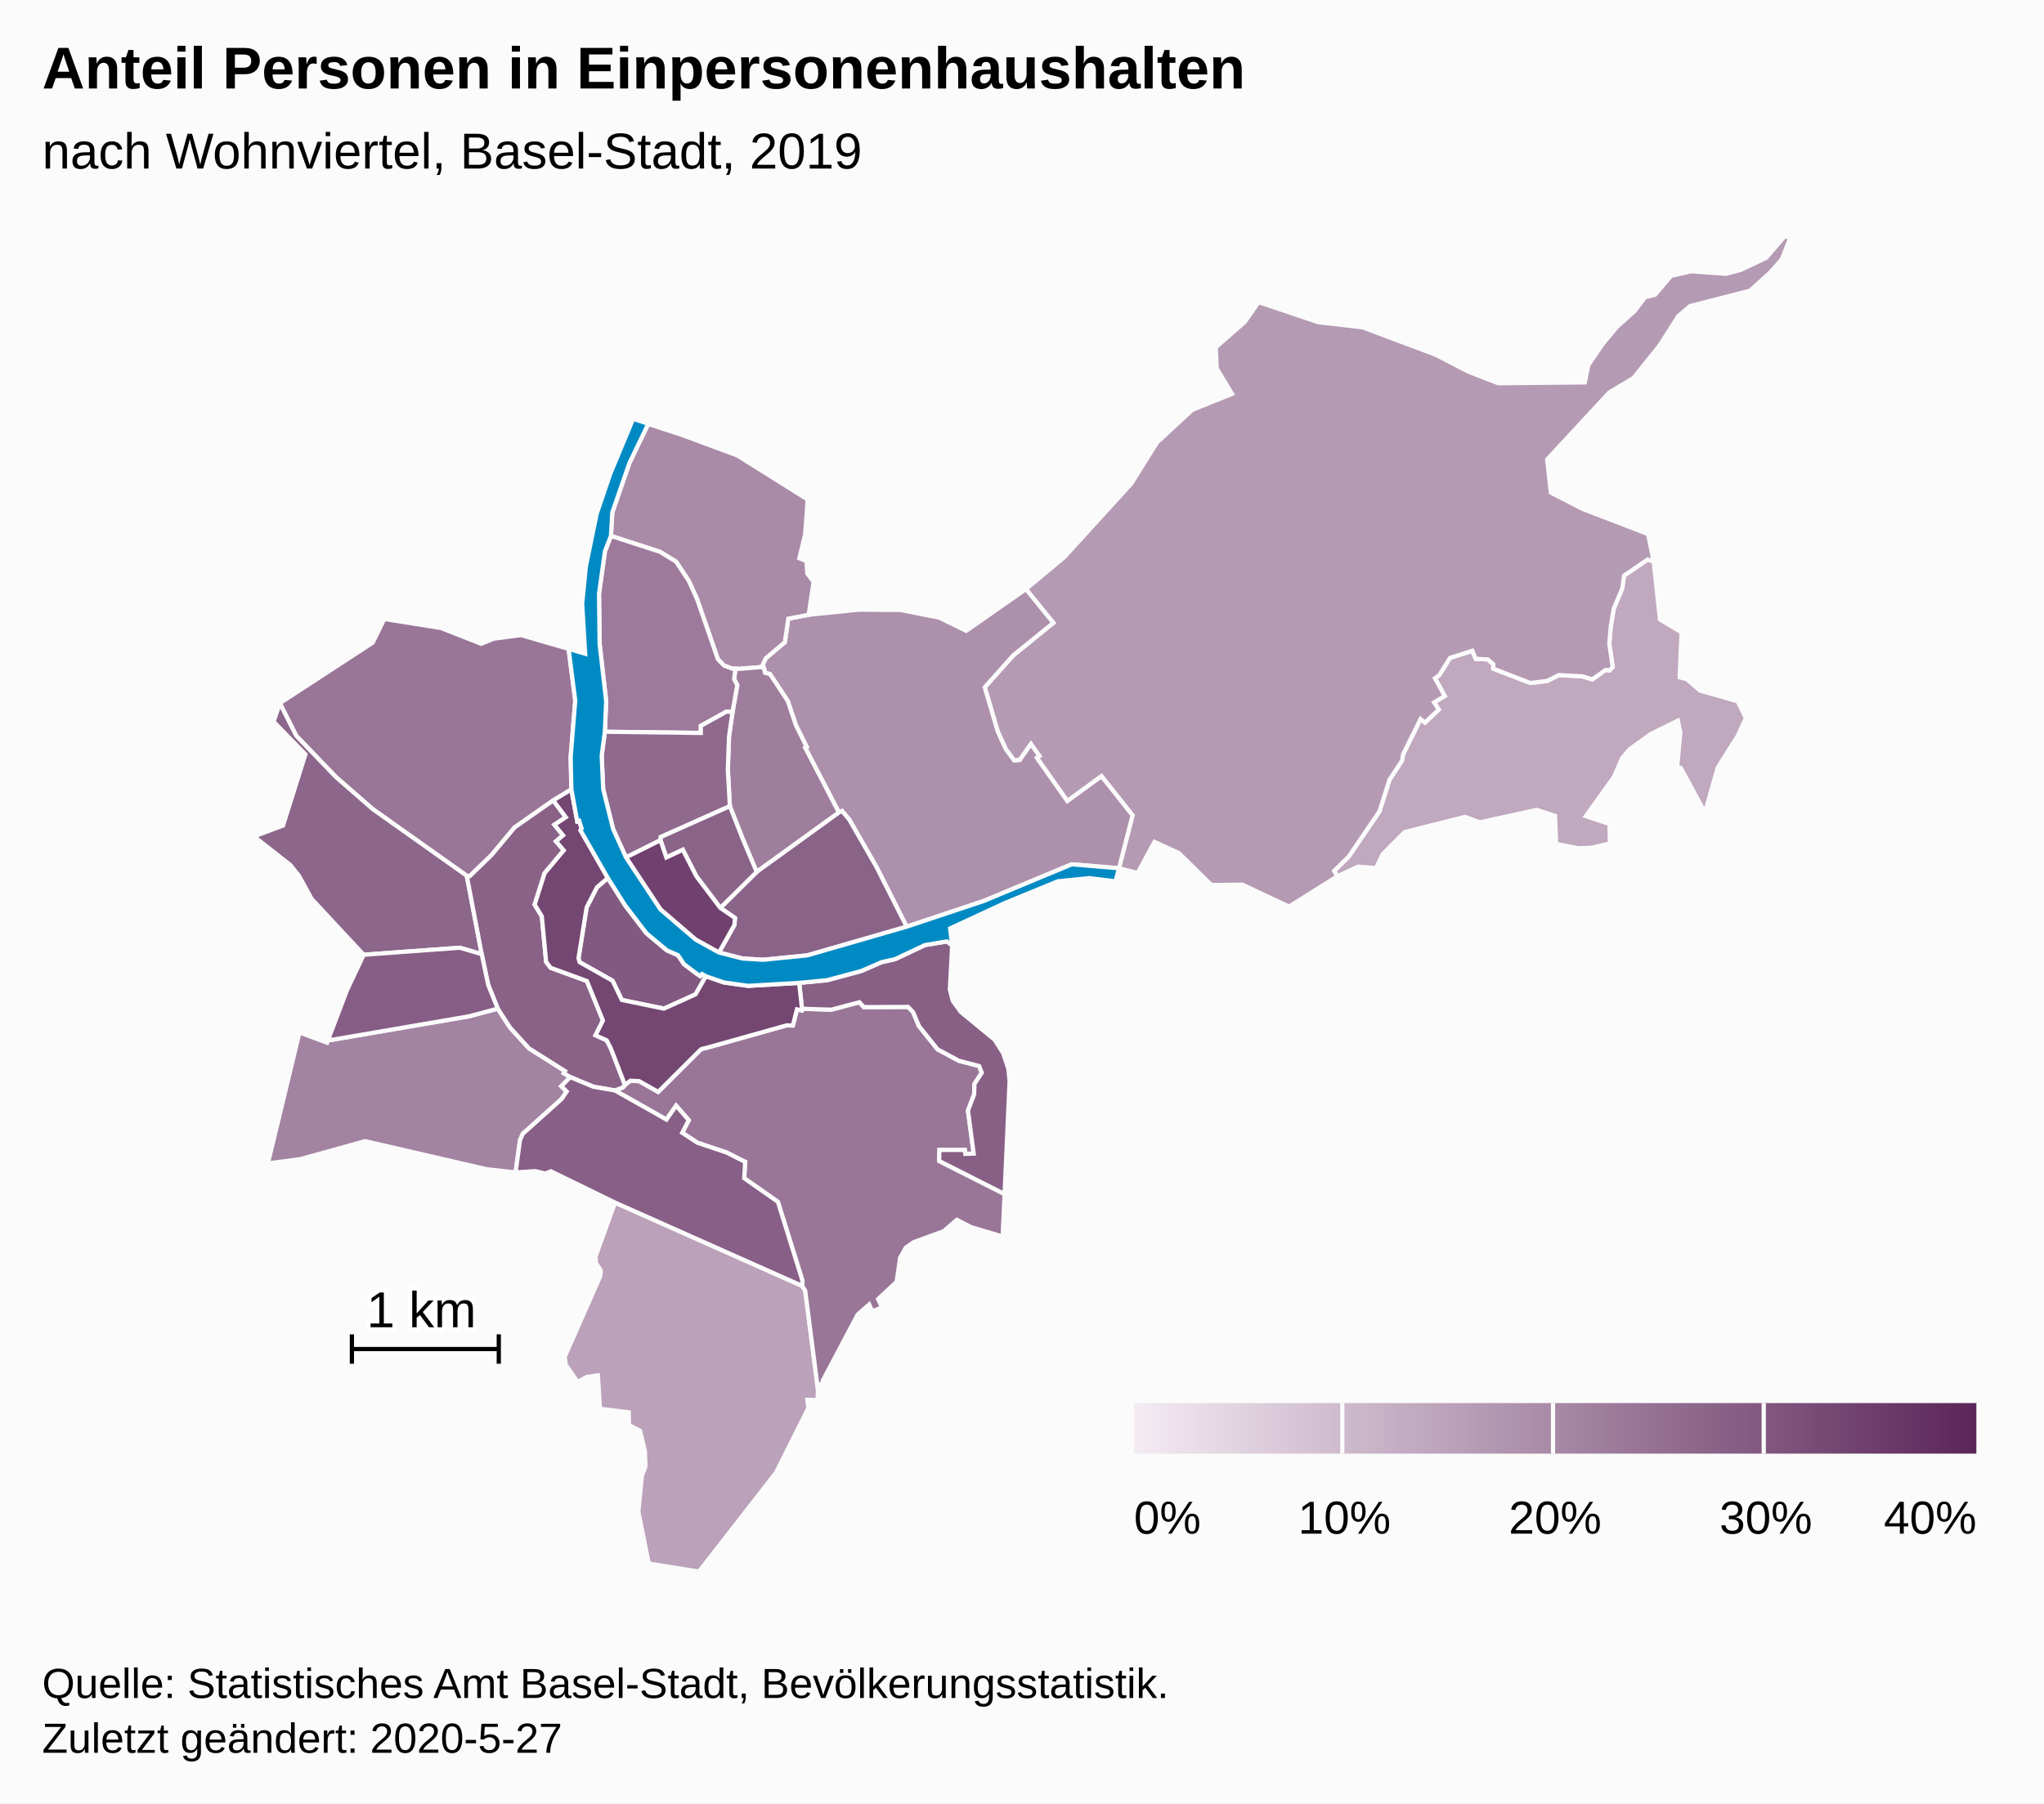
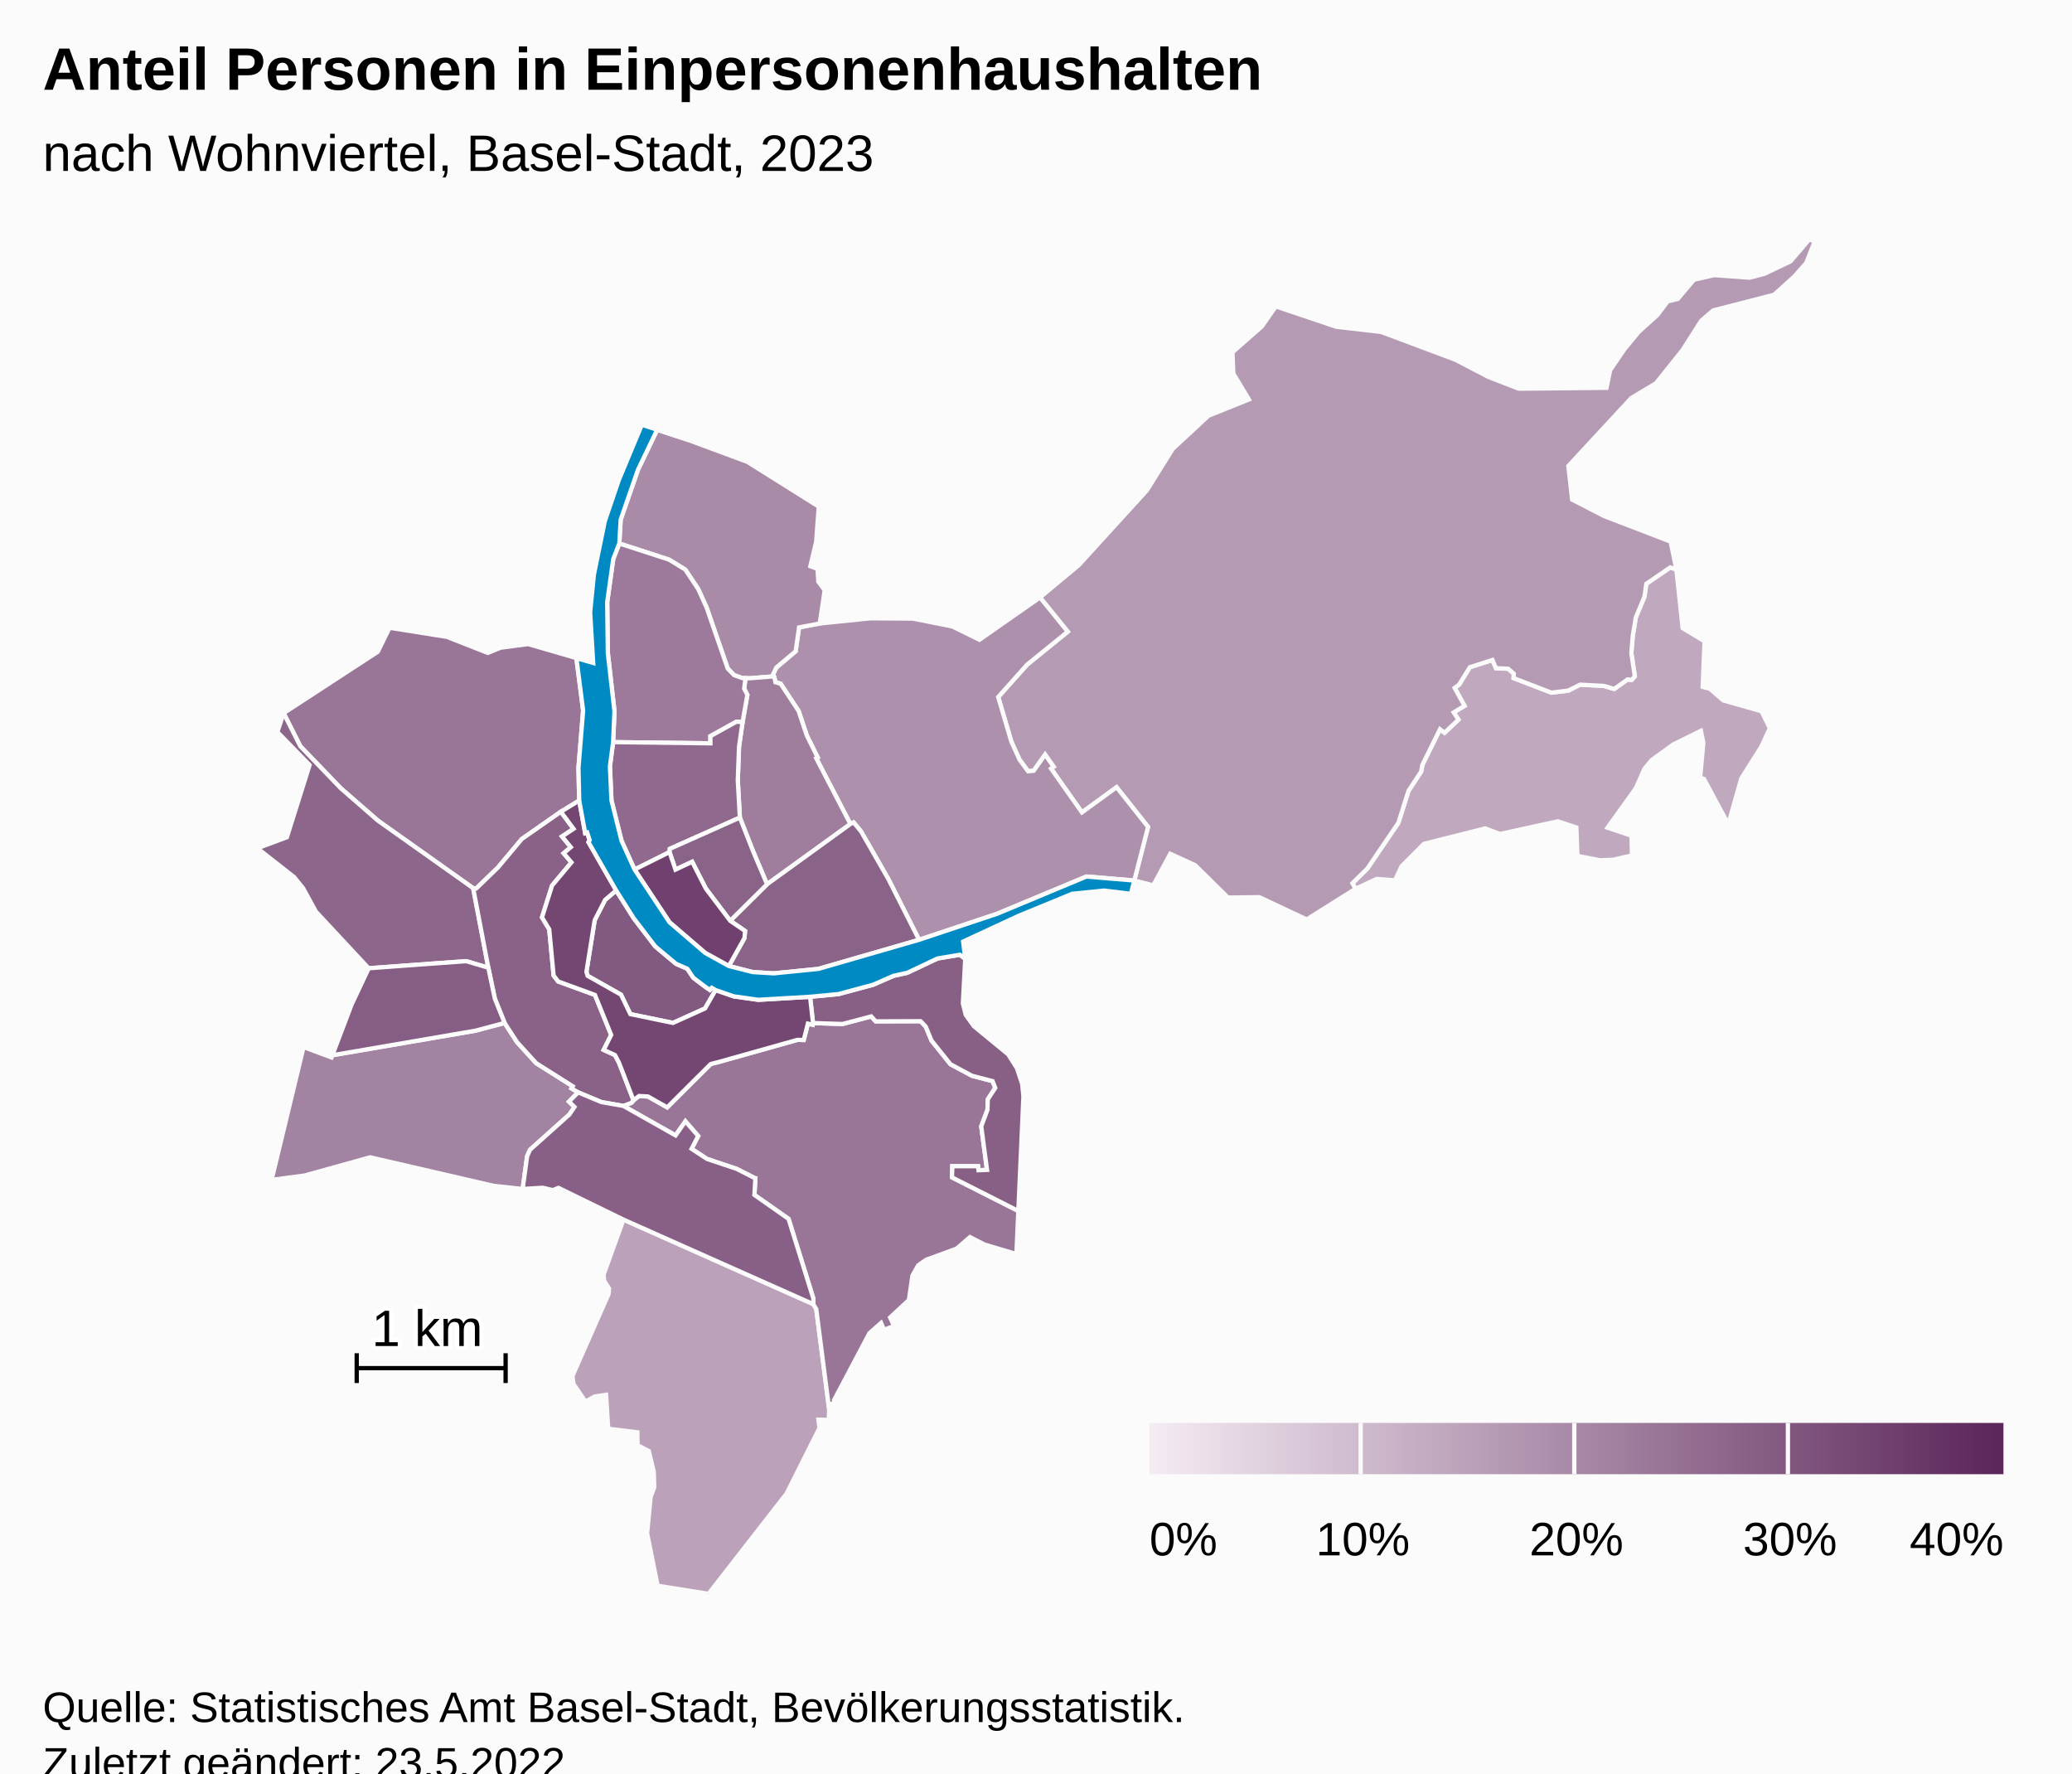
- <svg xmlns="http://www.w3.org/2000/svg" version="1.1" class="highcharts-root" style="font-family:Arial;font-size:12px;" width="485" height="428">
+ <svg xmlns="http://www.w3.org/2000/svg" version="1.1" class="highcharts-root" style="font-family:Arial;font-size:12px;" viewBox="0 0 485 415">
  <defs>
-     <linearGradient x1="0" y1="0" x2="1" y2="0" id="highcharts-zmho3j7-52">
+     <linearGradient x1="0" y1="0" x2="1" y2="0" id="highcharts-3r7x35n-53">
      <stop offset="0" stop-color="#f4ebf3" stop-opacity="1" />
      <stop offset="1" stop-color="#5b2659" stop-opacity="1" />
    </linearGradient>
-     <clipPath id="highcharts-zmho3j7-53-">
+     <clipPath id="highcharts-3r7x35n-54-">
      <rect x="0" y="0" width="465" height="317" fill="none" />
    </clipPath>
-     <clipPath id="highcharts-zmho3j7-75-">
+     <clipPath id="highcharts-3r7x35n-76-">
      <rect x="0" y="0" width="465" height="317" fill="none" />
+     </clipPath>
+     <clipPath id="highcharts-3r7x35n-100-">
+       <rect x="10" y="56" width="465" height="317" fill="none" />
    </clipPath>
  </defs>
  <rect fill="#fbfbfb" class="highcharts-background" x="0" y="0" width="485" height="428" rx="0" ry="0" />
  <rect fill="none" class="highcharts-plot-background" x="10" y="56" width="465" height="317" />
  <g class="highcharts-pane-group" data-z-index="0" />
  <rect fill="none" class="highcharts-plot-border" data-z-index="1" x="10" y="56" width="465" height="317" />
  <g class="highcharts-series-group" data-z-index="3">
-     <g class="highcharts-series highcharts-series-0 highcharts-map-series highcharts-color-0" data-z-index="0.1" opacity="1" transform="translate(10,56) scale(1 1)" stroke-width="1" clip-path="url(#highcharts-zmho3j7-75-)">
+     <g class="highcharts-series highcharts-series-0 highcharts-map-series highcharts-color-0" data-z-index="0.1" opacity="1" transform="translate(10,56) scale(1 1)" stroke-width="1" clip-path="url(#highcharts-3r7x35n-76-)">
      <g transform="translate(0,0) scale(1 1)">
        <path fill="rgb(192,168,190)" d="M 371.94 103.104 L 372.668 102.284 L 371.851 96.838 L 372.19 92.784 L 372.906 88.459 L 374.924 83.662 L 375.356 80.619 L 380.964 76.786 L 382.395 77.294 L 383.863 91.004 L 388.995 94.085 L 388.549 104.752 L 390.216 105.173 L 393.368 107.908 L 402.318 110.447 L 404.272 114.421 L 402.285 118.735 L 397.612 126.122 L 394.549 136.882 L 388.836 126.276 L 387.962 126.008 L 388.706 117.814 L 388.135 115.031 L 381.646 118.233 L 376.619 121.862 L 374.893 123.955 L 372.916 128.439 L 366.287 137.696 L 371.894 139.576 L 372.004 144.181 L 367.544 145.218 L 364.497 145.323 L 359.235 144.295 L 358.983 137.65 L 354.623 136.211 L 341.123 139.174 L 337.649 137.871 L 323.297 141.483 L 318.077 146.723 L 316.511 150.024 L 312.262 149.693 L 307.301 151.991 L 306.564 150.702 L 310.046 147.276 L 317.317 136.568 L 319.695 129.074 L 322.666 124.548 L 322.944 122.984 L 327.062 114.67 L 328.128 115.488 L 331.386 112.408 L 330.274 110.716 L 332.803 109.184 L 330.489 104.983 L 331.533 104.219 L 334.052 100.152 L 339.342 98.448 L 340.167 100.371 L 343.023 100.506 L 344.341 101.655 L 344.3 102.693 L 353.14 106.098 L 357.111 105.61 L 359.868 104.225 L 365.426 104.519 L 367.835 105.235 L 370.963 103.015 L 371.558 103.069 L 371.94 103.104 Z" stroke="#fbfbfb" stroke-width="inherit" opacity="1" class="highcharts-point highcharts-color-0" />
        <path fill="rgb(187,161,185)" d="M 135.937 229.419 L 180.38 249.21 L 181.063 250.358 L 184.087 273.822 L 184.001 276.293 L 181.572 276.239 L 181.807 278.203 L 174.134 293.503 L 155.841 317 L 143.935 315.096 L 141.47 302.832 L 142.301 294.297 L 143.144 292.046 L 143.031 288.415 L 141.865 283.579 L 139.248 282.225 L 139.188 279.194 L 132.364 278.355 L 131.867 270.422 L 129.207 270.804 L 127.061 272.016 L 124.244 267.893 L 123.999 265.997 L 132.443 246.854 L 132.572 245.537 L 131.42 243.75 L 131.285 242.295 L 135.937 229.419 Z" stroke="#fbfbfb" stroke-width="inherit" opacity="1" class="highcharts-point highcharts-color-0" />
        <path fill="rgb(181,154,179)" d="M 236.02 123.859 L 236.625 123.433 L 234.625 120.595 L 231.965 124.375 L 230.641 124.497 L 228.64 121.774 L 226.739 117.585 L 225.284 112.658 L 223.649 107.121 L 230.418 99.542 L 239.93 91.826 L 233.433 83.818 L 242.529 76.243 L 258.434 58.79 L 264.53 49.032 L 272.882 41.288 L 282.337 37.479 L 278.695 31.418 L 278.49 26.44 L 285.347 20.421 L 288.65 15.702 L 302.785 20.466 L 313.295 21.681 L 330.683 28.195 L 338.376 32.192 L 345.489 34.96 L 366.047 34.759 L 366.893 30.638 L 370.245 25.711 L 373.592 21.662 L 377.915 17.76 L 380.371 14.522 L 382.711 13.968 L 386.519 9.462 L 391.261 8.386 L 399.56 8.981 L 403.043 8.059 L 409.124 5.157 L 413.534 0 L 414.759 0.549 L 412.793 5.53 L 410.02 8.684 L 405.26 12.982 L 391.017 16.645 L 388.217 19.035 L 383.87 25.872 L 377.606 33.698 L 371.846 37.145 L 357.11 53.048 L 357.991 60.916 L 365.52 64.79 L 381.052 70.75 L 382.395 77.294 L 380.964 76.786 L 375.356 80.619 L 374.924 83.662 L 372.906 88.459 L 372.19 92.784 L 371.851 96.838 L 372.668 102.284 L 371.94 103.104 L 371.558 103.069 L 370.963 103.015 L 367.835 105.235 L 365.426 104.519 L 359.868 104.225 L 357.111 105.61 L 353.14 106.098 L 344.3 102.693 L 344.341 101.655 L 343.023 100.506 L 340.167 100.371 L 339.342 98.448 L 334.052 100.152 L 331.533 104.219 L 330.489 104.983 L 332.803 109.184 L 330.274 110.716 L 331.386 112.408 L 328.128 115.488 L 327.062 114.67 L 322.944 122.984 L 322.666 124.548 L 319.695 129.074 L 317.317 136.568 L 310.046 147.276 L 306.564 150.702 L 307.301 151.991 L 295.865 159.176 L 284.765 153.96 L 277.444 154.057 L 269.742 146.473 L 263.934 143.81 L 259.946 151.193 L 255.51 150.066 L 258.729 137.517 L 251.362 128.226 L 243.255 134.127 L 236.542 124.6 L 236.02 123.859 Z" stroke="#fbfbfb" stroke-width="inherit" opacity="1" class="highcharts-point highcharts-color-0" />
        <path fill="rgb(173,144,172)" d="M 171.403 103.076 L 171.51 103.671 L 172.712 103.994 L 176.923 110.368 L 178.833 116.074 L 181.398 121.262 L 181.055 121.448 L 189.055 136.836 L 189.804 136.474 L 191.537 138.558 L 197.964 149.763 L 205.131 163.94 L 223.394 157.848 L 244.309 149.134 L 255.51 150.066 L 255.51 150.066 L 258.729 137.517 L 251.362 128.226 L 243.255 134.127 L 236.542 124.6 L 236.02 123.859 L 236.625 123.433 L 234.625 120.595 L 231.965 124.375 L 230.641 124.497 L 228.64 121.774 L 226.739 117.585 L 225.284 112.658 L 223.649 107.121 L 230.418 99.542 L 239.93 91.826 L 233.433 83.818 L 219.267 93.719 L 212.895 90.595 L 203.702 88.769 L 193.753 88.695 L 181.878 89.91 L 177.043 90.831 L 176.23 96.415 L 171.705 100.224 L 170.984 101.767 L 171.403 103.076 Z" stroke="#fbfbfb" stroke-width="inherit" opacity="1" class="highcharts-point highcharts-color-0" />
        <path fill="rgb(169,138,167)" d="M 163.754 102.689 L 161.819 101.992 L 160.332 100.443 L 155.408 86.21 L 153.46 81.9 L 150.407 77.299 L 146.634 74.983 L 134.962 71.188 L 135.284 65.618 L 139.335 53.928 L 143.827 44.575 L 151.067 46.95 L 164.966 52.101 L 181.647 62.565 L 181.045 70.783 L 179.679 76.506 L 181.358 77.133 L 181.544 80.105 L 183.043 82.121 L 181.878 89.91 L 177.043 90.831 L 176.23 96.415 L 171.705 100.224 L 170.984 101.767 L 171.149 102.283 L 165.377 102.741 L 164.506 102.713 L 163.754 102.689 Z" stroke="#fbfbfb" stroke-width="inherit" opacity="1" class="highcharts-point highcharts-color-0" />
        <path fill="rgb(163,131,162)" d="M 123.182 201.802 L 124.473 203.06 L 123.252 204.845 L 114.049 213.091 L 113.384 214.605 L 112.341 222.253 L 105.568 221.523 L 76.646 214.839 L 61.241 219.111 L 53.571 220.12 L 61.057 189.036 L 67.596 191.469 L 67.793 190.952 L 101.329 185.197 L 108.11 183.387 L 111.016 187.873 L 115.516 192.819 L 124.071 198.212 L 123.767 198.707 L 125.33 199.645 L 123.182 201.802 Z" stroke="#fbfbfb" stroke-width="inherit" opacity="1" class="highcharts-point highcharts-color-0" />
        <path fill="rgb(159,126,157)" d="M 171.403 103.076 L 171.51 103.671 L 172.712 103.994 L 176.923 110.368 L 178.833 116.074 L 181.398 121.262 L 181.055 121.448 L 189.055 136.836 L 169.551 150.938 L 167.398 145.867 L 166.205 143.035 L 163.183 135.336 L 162.696 126.585 L 162.987 118.776 L 163.816 112.989 L 164.938 106.62 L 164.189 105.163 L 164.506 102.713 L 164.506 102.713 L 165.377 102.741 L 171.149 102.283 L 171.403 103.076 Z" stroke="#fbfbfb" stroke-width="inherit" opacity="1" class="highcharts-point highcharts-color-0" />
        <path fill="rgb(157,122,155)" d="M 163.816 112.989 L 162.375 112.898 L 156.279 116.28 L 156.295 117.958 L 133.516 117.677 L 133.83 110.446 L 132.279 96.852 L 132.132 84.911 L 133.545 74.828 L 134.962 71.188 L 146.634 74.983 L 150.407 77.299 L 153.46 81.9 L 155.408 86.21 L 160.332 100.443 L 161.819 101.992 L 163.754 102.689 L 164.506 102.713 L 164.506 102.713 L 164.189 105.163 L 164.938 106.62 L 163.816 112.989 Z" stroke="#fbfbfb" stroke-width="inherit" opacity="1" class="highcharts-point highcharts-color-0" />
        <path fill="rgb(153,118,152)" d="M 135.941 202.824 L 148.134 209.717 L 150.43 206.419 L 153.428 209.851 L 151.877 212.851 L 155.494 215.224 L 162.439 217.55 L 166.562 219.646 L 166.593 219.679 L 166.602 219.691 L 166.658 219.707 L 166.811 219.732 L 166.585 223.64 L 174.58 229.246 L 180.392 247.911 L 180.38 249.21 L 181.063 250.358 L 184.087 273.822 L 184.261 272.575 L 185.286 272.432 L 185.221 271.679 L 193.517 255.989 L 196.239 253.598 L 196.934 255.214 L 199.278 254.309 L 198.352 252.32 L 202.748 248.235 L 203.579 242.531 L 204.929 240.116 L 206.774 238.826 L 213.898 236.216 L 217.046 233.511 L 220.448 235.256 L 227.911 237.472 L 228.366 227.399 L 212.838 219.541 L 212.917 216.919 L 218.937 216.922 L 219.041 217.862 L 221.037 217.782 L 219.681 207.589 L 221.146 203.718 L 221.217 201.262 L 222.959 198.6 L 222.339 197.01 L 217.52 195.763 L 212.467 193.046 L 208.04 187.514 L 206.679 184.231 L 205.481 182.984 L 194.971 183.022 L 193.933 181.866 L 187.216 183.64 L 180.3 183.42 L 180.23 183.815 L 179.102 183.551 L 178.135 187.386 L 176.735 187.35 L 176.619 187.361 L 157.987 192.601 L 157.154 192.798 L 156.709 192.915 L 156.302 193.06 L 146.177 203.146 L 141.666 200.6 L 139.575 200.494 L 138.423 201.375 L 138.293 201.518 L 137.765 202.101 L 135.913 202.813 L 135.941 202.824 Z" stroke="#fbfbfb" stroke-width="inherit" opacity="1" class="highcharts-point highcharts-color-0" />
        <path fill="rgb(153,117,151)" d="M 121.275 133.966 L 112.133 140.356 L 106.593 146.975 L 101.475 151.925 L 100.759 151.859 L 78.467 136.05 L 69.733 128.445 L 60.293 118.632 L 56.393 110.894 L 78.431 96.531 L 81.183 90.91 L 94.625 93.046 L 104.175 96.798 L 107.187 95.576 L 113.625 94.733 L 124.918 98.005 L 126.494 110.293 L 125.404 123.705 L 125.579 131.345 L 121.275 133.966 Z" stroke="#fbfbfb" stroke-width="inherit" opacity="1" class="highcharts-point highcharts-color-0" />
        <path fill="rgb(143,105,142)" d="M 163.816 112.989 L 162.987 118.776 L 162.696 126.585 L 163.183 135.336 L 146.788 142.65 L 146.718 143.41 L 138.535 147.497 L 135.486 140.77 L 133.125 131.307 L 132.767 123.342 L 133.516 117.677 L 156.295 117.958 L 156.279 116.28 L 162.375 112.898 L 163.816 112.989 Z" stroke="#fbfbfb" stroke-width="inherit" opacity="1" class="highcharts-point highcharts-color-0" />
        <path fill="rgb(140,102,139)" d="M 79.844 170.341 L 76.296 170.603 L 63.941 157.334 L 60.916 151.809 L 58.833 149.249 L 50.241 142.513 L 57.155 139.93 L 62.468 123.029 L 54.926 115.298 L 56.393 110.894 L 60.293 118.632 L 69.733 128.445 L 78.467 136.05 L 100.759 151.859 L 104.303 170.466 L 99.12 168.936 L 83.079 170.102 L 79.844 170.341 Z" stroke="#fbfbfb" stroke-width="inherit" opacity="1" class="highcharts-point highcharts-color-0" />
        <path fill="rgb(138,99,137)" d="M 160.917 159.483 L 169.551 150.938 L 189.055 136.836 L 189.804 136.474 L 191.537 138.558 L 197.964 149.763 L 205.131 163.94 L 181.565 170.746 L 171.108 171.791 L 166.174 171.486 L 160.6 170.072 L 164.262 163.525 L 164.392 161.864 L 160.917 159.483 Z" stroke="#fbfbfb" stroke-width="inherit" opacity="1" class="highcharts-point highcharts-color-0" />
        <path fill="rgb(138,99,137)" d="M 160.917 159.483 L 155.23 151.967 L 152.017 145.68 L 148.113 147.511 L 146.718 143.41 L 146.788 142.65 L 163.183 135.336 L 166.205 143.035 L 167.398 145.867 L 169.551 150.938 L 160.917 159.483 Z" stroke="#fbfbfb" stroke-width="inherit" opacity="1" class="highcharts-point highcharts-color-0" />
        <path fill="rgb(138,98,136)" d="M 121.275 133.966 L 124.253 137.962 L 121.554 139.754 L 123.608 142.254 L 121.933 143.684 L 123.765 145.818 L 119.229 151.236 L 116.868 158.693 L 118.562 161.485 L 119.59 172.302 L 120.66 173.689 L 129.26 176.832 L 133.063 186.201 L 131.31 189.702 L 133.959 190.917 L 134.859 192.639 L 135.028 193.06 L 135.577 194.464 L 138.293 201.518 L 138.293 201.518 L 137.765 202.101 L 135.913 202.813 L 135.884 202.803 L 130.782 201.92 L 125.33 199.645 L 123.767 198.707 L 124.071 198.212 L 115.516 192.819 L 111.016 187.873 L 108.11 183.387 L 105.833 177.737 L 104.303 170.466 L 100.759 151.859 L 101.475 151.925 L 106.593 146.975 L 112.133 140.356 L 121.275 133.966 Z" stroke="#fbfbfb" stroke-width="inherit" opacity="1" class="highcharts-point highcharts-color-0" />
        <path fill="rgb(136,96,134)" d="M 215.934 168.4 L 215.381 178.829 L 216.062 181.531 L 217.969 184.165 L 225.998 190.763 L 228.028 193.968 L 229.259 197.647 L 229.555 200.58 L 228.366 227.399 L 212.838 219.541 L 212.917 216.919 L 218.937 216.922 L 219.041 217.862 L 221.037 217.782 L 219.681 207.589 L 221.146 203.718 L 221.217 201.262 L 222.959 198.6 L 222.339 197.01 L 217.52 195.763 L 212.467 193.046 L 208.04 187.514 L 206.679 184.231 L 205.481 182.984 L 194.971 183.022 L 193.933 181.866 L 187.216 183.64 L 180.3 183.42 L 179.62 177.274 L 186.271 176.636 L 194.407 174.44 L 199.141 172.37 L 202.375 171.652 L 209.451 168.305 L 214.679 167.434 L 215.934 168.4 Z" stroke="#fbfbfb" stroke-width="inherit" opacity="1" class="highcharts-point highcharts-color-0" />
        <path fill="rgb(136,95,134)" d="M 135.884 202.803 L 135.941 202.824 L 148.134 209.717 L 150.43 206.419 L 153.428 209.851 L 151.877 212.851 L 155.494 215.224 L 162.439 217.55 L 166.562 219.646 L 166.593 219.679 L 166.602 219.691 L 166.658 219.707 L 166.811 219.732 L 166.585 223.64 L 174.58 229.246 L 180.392 247.911 L 180.38 249.21 L 135.937 229.419 L 120.729 221.994 L 119.396 222.524 L 117.04 221.961 L 112.341 222.253 L 113.384 214.605 L 114.049 213.091 L 123.252 204.845 L 124.473 203.06 L 123.182 201.802 L 125.33 199.645 L 130.782 201.92 L 135.884 202.803 Z" stroke="#fbfbfb" stroke-width="inherit" opacity="1" class="highcharts-point highcharts-color-0" />
        <path fill="rgb(134,93,132)" d="M 79.844 170.341 L 76.296 170.603 L 72.323 179.035 L 67.793 190.952 L 101.329 185.197 L 108.11 183.387 L 105.833 177.737 L 104.303 170.466 L 99.12 168.936 L 83.079 170.102 L 79.844 170.341 Z" stroke="#fbfbfb" stroke-width="inherit" opacity="1" class="highcharts-point highcharts-color-0" />
        <path fill="rgb(130,89,128)" d="M 157.499 175.701 L 156.598 175.17 L 156.144 175.659 L 155.075 174.929 L 152.283 172.811 L 150.886 170.715 L 148.257 169.562 L 143.381 165.489 L 138.344 158.895 L 134.228 152.381 L 131.642 154.589 L 129.197 159.353 L 127.264 171.442 L 127.542 172.365 L 135.351 176.77 L 137.547 181.329 L 147.524 183.39 L 155.028 180.005 L 157.499 175.701 Z" stroke="#fbfbfb" stroke-width="inherit" opacity="1" class="highcharts-point highcharts-color-0" />
        <path fill="rgb(116,70,114)" d="M 121.275 133.966 L 124.253 137.962 L 121.554 139.754 L 123.608 142.254 L 121.933 143.684 L 123.765 145.818 L 119.229 151.236 L 116.868 158.693 L 118.562 161.485 L 119.59 172.302 L 120.66 173.689 L 129.26 176.832 L 133.063 186.201 L 131.31 189.702 L 133.959 190.917 L 134.859 192.639 L 135.028 193.06 L 135.577 194.464 L 138.293 201.518 L 138.293 201.518 L 138.423 201.375 L 139.575 200.494 L 141.666 200.6 L 146.177 203.146 L 156.302 193.06 L 156.709 192.915 L 157.154 192.798 L 157.987 192.601 L 176.619 187.361 L 176.735 187.35 L 178.135 187.386 L 179.102 183.551 L 180.23 183.815 L 180.3 183.42 L 179.62 177.274 L 167.502 177.978 L 161.785 177.176 L 157.499 175.701 L 155.028 180.005 L 147.524 183.39 L 137.547 181.329 L 135.351 176.77 L 127.542 172.365 L 127.264 171.442 L 129.197 159.353 L 131.642 154.589 L 134.228 152.381 L 127.748 141.084 L 128.022 140.633 L 127.432 138.812 L 126.973 138.959 L 125.579 131.345 L 121.275 133.966 Z" stroke="#fbfbfb" stroke-width="inherit" opacity="1" class="highcharts-point highcharts-color-0" />
        <path fill="rgb(112,65,110)" d="M 160.6 170.072 L 164.262 163.525 L 164.392 161.864 L 160.917 159.483 L 155.23 151.967 L 152.017 145.68 L 148.113 147.511 L 146.718 143.41 L 138.535 147.497 L 146.709 159.836 L 155.075 167.016 L 160.6 170.072 Z" stroke="#fbfbfb" stroke-width="inherit" opacity="1" class="highcharts-point highcharts-color-0" />
      </g>
    </g>
    <g class="highcharts-markers highcharts-series-0 highcharts-map-series highcharts-color-0" data-z-index="0.1" opacity="1" transform="translate(10,56) scale(1 1)" clip-path="none" />
-     <g class="highcharts-series highcharts-series-1 highcharts-map-series highcharts-color-1" visibility="hidden" data-z-index="0.1" opacity="1" transform="translate(10,56) scale(1 1)" clip-path="url(#highcharts-zmho3j7-75-)" />
+     <g class="highcharts-series highcharts-series-1 highcharts-map-series highcharts-color-1" visibility="hidden" data-z-index="0.1" opacity="1" transform="translate(10,56) scale(1 1)" clip-path="url(#highcharts-3r7x35n-76-)" />
    <g class="highcharts-markers highcharts-series-1 highcharts-map-series highcharts-color-1" visibility="hidden" data-z-index="0.1" opacity="1" transform="translate(10,56) scale(1 1)" clip-path="none" />
-     <g class="highcharts-series highcharts-series-2 highcharts-map-series" data-z-index="0.1" opacity="1" transform="translate(10,56) scale(1 1)" stroke-width="1" clip-path="url(#highcharts-zmho3j7-75-)">
+     <g class="highcharts-series highcharts-series-2 highcharts-map-series" data-z-index="0.1" opacity="1" transform="translate(10,56) scale(1 1)" stroke-width="1" clip-path="url(#highcharts-3r7x35n-76-)">
      <g transform="translate(0,0) scale(1 1)">
        <path fill="#008AC3" d="M 160.6 170.072 L 166.174 171.486 L 171.108 171.791 L 181.565 170.746 L 205.131 163.94 L 223.394 157.848 L 244.309 149.134 L 255.51 150.066 L 254.712 153.175 L 248.443 152.417 L 240.984 153.17 L 228.529 158.284 L 215.447 164.346 L 215.934 168.4 L 214.679 167.434 L 209.451 168.305 L 202.375 171.652 L 199.141 172.37 L 194.407 174.44 L 186.271 176.636 L 179.62 177.274 L 167.502 177.978 L 161.785 177.176 L 157.499 175.701 L 156.598 175.17 L 156.144 175.659 L 155.075 174.929 L 152.283 172.811 L 150.886 170.715 L 148.257 169.562 L 143.381 165.489 L 138.344 158.895 L 134.228 152.381 L 127.748 141.084 L 128.022 140.633 L 127.432 138.812 L 126.973 138.959 L 125.579 131.345 L 125.404 123.705 L 126.494 110.293 L 124.918 98.005 L 128.847 99.153 L 128.136 87.292 L 129.017 78.474 L 131.58 65.937 L 134.826 56.393 L 140.241 43.398 L 151.067 46.95 L 143.827 44.575 L 139.335 53.928 L 135.284 65.618 L 134.962 71.188 L 133.545 74.828 L 132.132 84.911 L 132.279 96.852 L 133.83 110.446 L 133.516 117.677 L 132.767 123.342 L 133.125 131.307 L 135.486 140.77 L 138.535 147.497 L 146.709 159.836 L 155.075 167.016 L 160.6 170.072 Z" stroke="#fbfbfb" stroke-width="inherit" opacity="1" class="highcharts-point" />
      </g>
    </g>
    <g class="highcharts-markers highcharts-series-2 highcharts-map-series" data-z-index="0.1" opacity="1" transform="translate(10,56) scale(1 1)" clip-path="none" />
-     <g class="highcharts-series highcharts-series-3 highcharts-mapline-series" data-z-index="0.1" opacity="1" transform="translate(10,56) scale(1 1)" stroke-width="1" clip-path="url(#highcharts-zmho3j7-75-)">
+     <g class="highcharts-series highcharts-series-3 highcharts-mapline-series" data-z-index="0.1" opacity="1" transform="translate(10,56) scale(1 1)" stroke-width="1" clip-path="url(#highcharts-3r7x35n-76-)">
      <g transform="translate(0,0) scale(1 1)">
        <path fill="none" d="M 73.496 260.693 L 73.496 267.664 L 73.496 264.179 L 108.351 264.179 L 108.351 260.693 L 108.351 267.664" stroke="black" stroke-width="inherit" opacity="1" class="highcharts-point" />
      </g>
    </g>
    <g class="highcharts-markers highcharts-series-3 highcharts-mapline-series" data-z-index="0.1" opacity="1" transform="translate(10,56) scale(1 1)" clip-path="none" />
  </g>
  <text x="10" text-anchor="start" class="highcharts-title" data-z-index="4" style="color:#000000;font-size:14px;font-weight:bold;font-family:Arial;fill:#000000;" y="21">
    <tspan>Anteil Personen in Einpersonenhaushalten</tspan>
  </text>
  <text x="10" text-anchor="start" class="highcharts-subtitle" data-z-index="4" style="color:#000000;font-size:12px;font-weight:normal;font-family:Arial;fill:#000000;" y="40">
-     <tspan>nach Wohnviertel, Basel-Stadt, 2019</tspan>
+     <tspan>nach Wohnviertel, Basel-Stadt, 2023</tspan>
  </text>
  <text x="10" text-anchor="start" class="highcharts-caption" data-z-index="4" style="color:#666666;fill:#666666;" y="385" />
-   <g class="highcharts-data-labels highcharts-series-3 highcharts-mapline-series" data-z-index="6" opacity="1" transform="translate(10,56) scale(1 1)" clip-path="url(#highcharts-zmho3j7-53-)">
+   <g class="highcharts-data-labels highcharts-series-3 highcharts-mapline-series" data-z-index="6" opacity="1" transform="translate(10,56) scale(1 1)" clip-path="url(#highcharts-3r7x35n-54-)">
    <g class="highcharts-label highcharts-data-label highcharts-data-label-color-undefined" data-z-index="1" transform="translate(77,247)">
      <text x="0" data-z-index="1" y="12" style="color:black;font-size:12px;font-weight:normal;fill:black;">
        <tspan x="0" y="12" class="highcharts-text-outline" fill="#FFFFFF" stroke="#FFFFFF" stroke-width="2px" stroke-linejoin="round" style="">1 km</tspan>
        <tspan x="0" y="12">1 km</tspan>
      </text>
    </g>
  </g>
  <g class="highcharts-legend" data-z-index="7" transform="translate(261,326)">
    <rect fill="none" class="highcharts-legend-box" rx="0" ry="0" x="0" y="0" width="214" height="47" visibility="visible" />
    <g data-z-index="1">
      <g>
        <g class="highcharts-legend-item highcharts-undefined-series highcharts-color-undefined" data-z-index="1" transform="translate(8,3)">
-           <rect x="0" y="4" width="200" height="12" fill="url(#highcharts-zmho3j7-52)" data-z-index="1" />
+           <rect x="0" y="4" width="200" height="12" fill="url(#highcharts-3r7x35n-53)" data-z-index="1" />
          <g class="highcharts-grid highcharts-coloraxis-grid" data-z-index="1">
            <path fill="none" stroke="#fbfbfb" stroke-width="1" data-z-index="1" class="highcharts-grid-line" d="M -0.5 4 L -0.5 16" opacity="1" />
            <path fill="none" stroke="#fbfbfb" stroke-width="1" data-z-index="1" class="highcharts-grid-line" d="M 49.5 4 L 49.5 16" opacity="1" />
            <path fill="none" stroke="#fbfbfb" stroke-width="1" data-z-index="1" class="highcharts-grid-line" d="M 99.5 4 L 99.5 16" opacity="1" />
            <path fill="none" stroke="#fbfbfb" stroke-width="1" data-z-index="1" class="highcharts-grid-line" d="M 149.5 4 L 149.5 16" opacity="1" />
            <path fill="none" stroke="#fbfbfb" stroke-width="1" data-z-index="1" class="highcharts-grid-line" d="M 200.5 4 L 200.5 16" opacity="1" />
          </g>
          <text x="21" style="color:#333333;cursor:pointer;font-size:12px;font-weight:bold;fill:#333333;" text-anchor="start" data-z-index="2" y="15" />
          <g class="highcharts-axis highcharts-coloraxis" data-z-index="2">
            <path fill="none" class="highcharts-axis-line" data-z-index="7" d="M 0 16 L 200 16" />
          </g>
          <g class="highcharts-axis-labels highcharts-coloraxis-labels" data-z-index="7">
            <text x="8" style="color:black;cursor:default;font-size:11px;fill:black;" text-anchor="middle" transform="translate(0,0)" y="35" opacity="1">0%</text>
            <text x="50" style="color:black;cursor:default;font-size:11px;fill:black;" text-anchor="middle" transform="translate(0,0)" y="35" opacity="1">10%</text>
            <text x="100" style="color:black;cursor:default;font-size:11px;fill:black;" text-anchor="middle" transform="translate(0,0)" y="35" opacity="1">20%</text>
            <text x="150" style="color:black;cursor:default;font-size:11px;fill:black;" text-anchor="middle" transform="translate(0,0)" y="35" opacity="1">30%</text>
            <text x="189" style="color:black;cursor:default;font-size:11px;fill:black;" text-anchor="middle" transform="translate(0,0)" y="35" opacity="1">40%</text>
          </g>
        </g>
      </g>
    </g>
  </g>
  <text x="10" class="highcharts-credits" text-anchor="start" data-z-index="8" style="cursor:default;color:#000000;font-size:10px;fill:#000000;" y="403">
    <tspan>Quelle: Statistisches Amt Basel-Stadt, Bevölkerungsstatistik.</tspan>
-     <tspan x="10" dy="13">Zuletzt geändert: 2020-5-27</tspan>
+     <tspan x="10" dy="13">Zuletzt geändert: 23.5.2022</tspan>
  </text>
+   <g class="highcharts-control-points" data-z-index="99" clip-path="url(#highcharts-3r7x35n-100-)" />
</svg>
